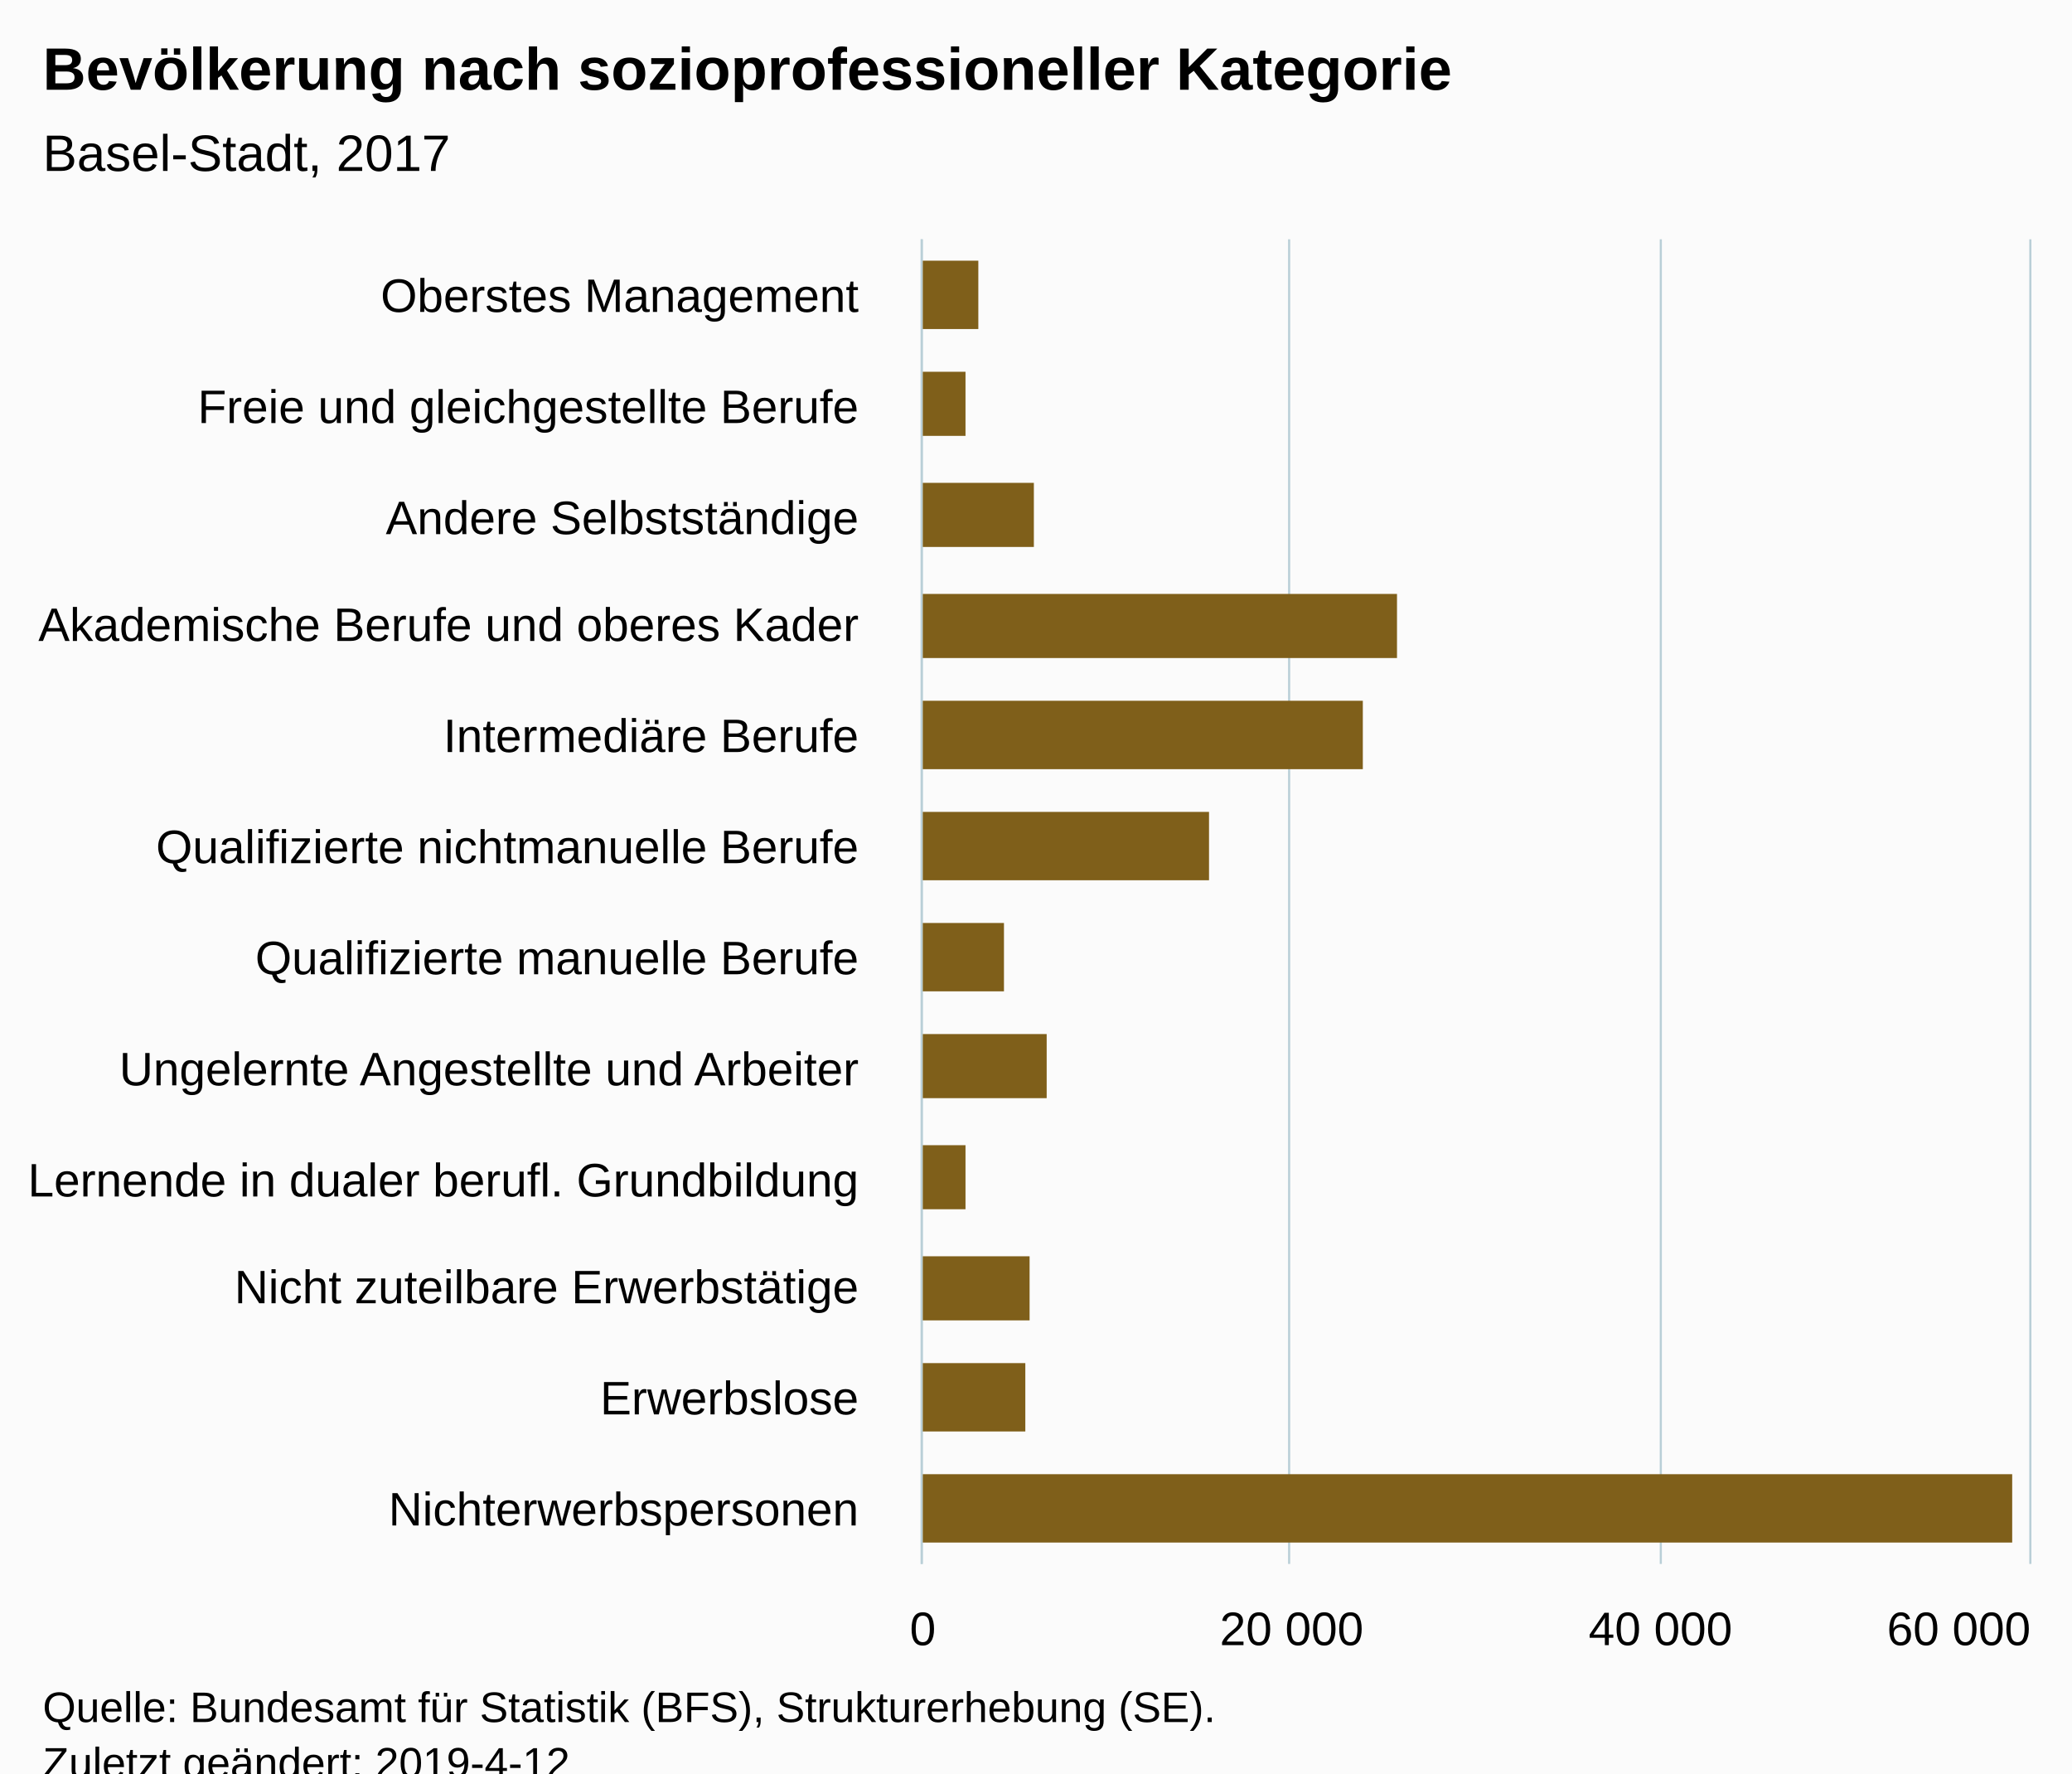
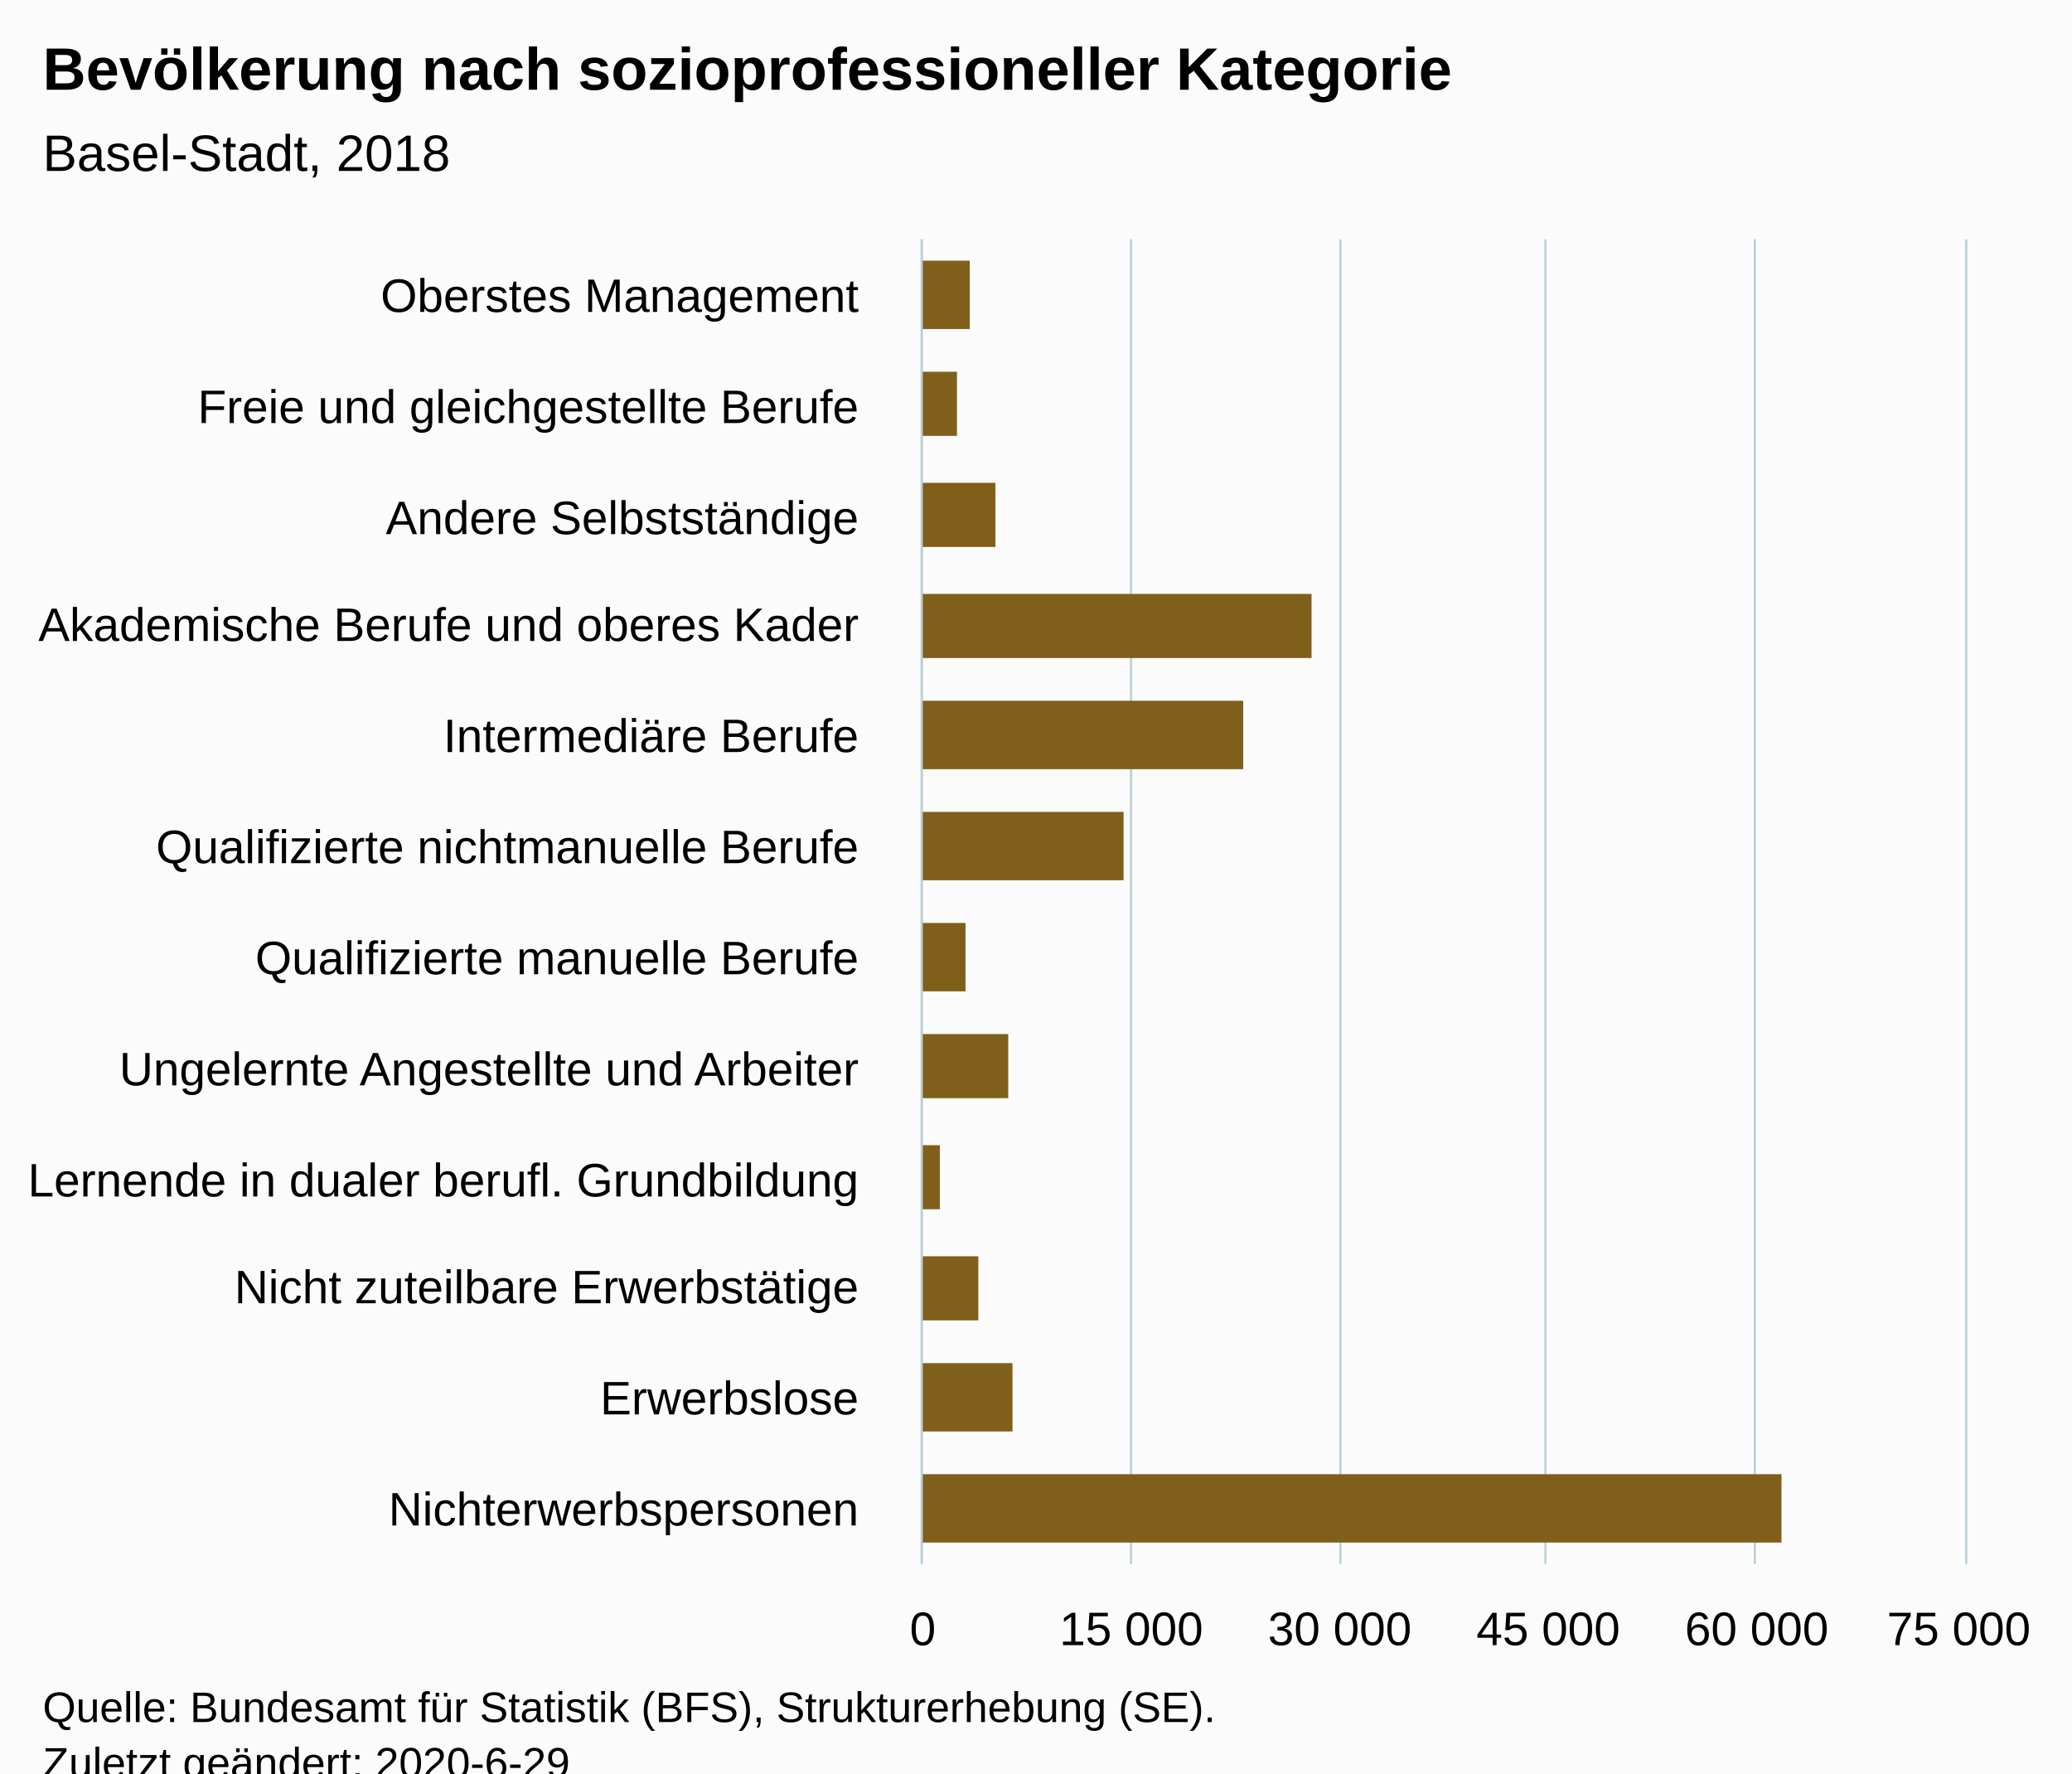
<svg xmlns="http://www.w3.org/2000/svg" version="1.1" class="highcharts-root" style="font-family:Arial;font-size:12px;" viewBox="0 0 485 415">
  <defs>
-     <clipPath id="highcharts-yu4w54j-6">
-       <rect x="0" y="0" width="310" height="259" fill="none" />
+     <clipPath id="highcharts-lbjzs33-6">
+       <rect x="0" y="0" width="310" height="244" fill="none" />
    </clipPath>
-     <clipPath id="highcharts-yu4w54j-7">
-       <rect x="0" y="0" width="310" height="259" fill="none" />
+     <clipPath id="highcharts-lbjzs33-7">
+       <rect x="0" y="0" width="310" height="244" fill="none" />
    </clipPath>
  </defs>
  <rect fill="#fbfbfb" class="highcharts-background" x="0" y="0" width="485" height="428" rx="0" ry="0" />
-   <rect fill="none" class="highcharts-plot-background" x="216" y="56" width="259" height="310" />
+   <rect fill="none" class="highcharts-plot-background" x="216" y="56" width="244" height="310" />
  <g class="highcharts-pane-group" data-z-index="0" />
  <g class="highcharts-grid highcharts-xaxis-grid " data-z-index="1">
-     <path fill="none" data-z-index="1" class="highcharts-grid-line" d="M 216 82.5 L 475 82.5" opacity="1" />
-     <path fill="none" data-z-index="1" class="highcharts-grid-line" d="M 216 108.5 L 475 108.5" opacity="1" />
-     <path fill="none" data-z-index="1" class="highcharts-grid-line" d="M 216 133.5 L 475 133.5" opacity="1" />
-     <path fill="none" data-z-index="1" class="highcharts-grid-line" d="M 216 159.5 L 475 159.5" opacity="1" />
-     <path fill="none" data-z-index="1" class="highcharts-grid-line" d="M 216 185.5 L 475 185.5" opacity="1" />
-     <path fill="none" data-z-index="1" class="highcharts-grid-line" d="M 216 211.5 L 475 211.5" opacity="1" />
-     <path fill="none" data-z-index="1" class="highcharts-grid-line" d="M 216 237.5 L 475 237.5" opacity="1" />
-     <path fill="none" data-z-index="1" class="highcharts-grid-line" d="M 216 263.5 L 475 263.5" opacity="1" />
-     <path fill="none" data-z-index="1" class="highcharts-grid-line" d="M 216 289.5 L 475 289.5" opacity="1" />
-     <path fill="none" data-z-index="1" class="highcharts-grid-line" d="M 216 314.5 L 475 314.5" opacity="1" />
-     <path fill="none" data-z-index="1" class="highcharts-grid-line" d="M 216 340.5 L 475 340.5" opacity="1" />
-     <path fill="none" data-z-index="1" class="highcharts-grid-line" d="M 216 366.5 L 475 366.5" opacity="1" />
-     <path fill="none" data-z-index="1" class="highcharts-grid-line" d="M 216 56.5 L 475 56.5" opacity="1" />
+     <path fill="none" data-z-index="1" class="highcharts-grid-line" d="M 216 82.5 L 460 82.5" opacity="1" />
+     <path fill="none" data-z-index="1" class="highcharts-grid-line" d="M 216 108.5 L 460 108.5" opacity="1" />
+     <path fill="none" data-z-index="1" class="highcharts-grid-line" d="M 216 133.5 L 460 133.5" opacity="1" />
+     <path fill="none" data-z-index="1" class="highcharts-grid-line" d="M 216 159.5 L 460 159.5" opacity="1" />
+     <path fill="none" data-z-index="1" class="highcharts-grid-line" d="M 216 185.5 L 460 185.5" opacity="1" />
+     <path fill="none" data-z-index="1" class="highcharts-grid-line" d="M 216 211.5 L 460 211.5" opacity="1" />
+     <path fill="none" data-z-index="1" class="highcharts-grid-line" d="M 216 237.5 L 460 237.5" opacity="1" />
+     <path fill="none" data-z-index="1" class="highcharts-grid-line" d="M 216 263.5 L 460 263.5" opacity="1" />
+     <path fill="none" data-z-index="1" class="highcharts-grid-line" d="M 216 289.5 L 460 289.5" opacity="1" />
+     <path fill="none" data-z-index="1" class="highcharts-grid-line" d="M 216 314.5 L 460 314.5" opacity="1" />
+     <path fill="none" data-z-index="1" class="highcharts-grid-line" d="M 216 340.5 L 460 340.5" opacity="1" />
+     <path fill="none" data-z-index="1" class="highcharts-grid-line" d="M 216 366.5 L 460 366.5" opacity="1" />
+     <path fill="none" data-z-index="1" class="highcharts-grid-line" d="M 216 56.5 L 460 56.5" opacity="1" />
  </g>
  <g class="highcharts-grid highcharts-yaxis-grid " data-z-index="1">
    <path fill="none" stroke="#B9CFD7" stroke-width="0.5" data-z-index="1" class="highcharts-grid-line" d="M 215.75 56 L 215.75 366" opacity="1" />
-     <path fill="none" stroke="#B9CFD7" stroke-width="0.5" data-z-index="1" class="highcharts-grid-line" d="M 301.75 56 L 301.75 366" opacity="1" />
-     <path fill="none" stroke="#B9CFD7" stroke-width="0.5" data-z-index="1" class="highcharts-grid-line" d="M 388.75 56 L 388.75 366" opacity="1" />
-     <path fill="none" stroke="#B9CFD7" stroke-width="0.5" data-z-index="1" class="highcharts-grid-line" d="M 475.25 56 L 475.25 366" opacity="1" />
+     <path fill="none" stroke="#B9CFD7" stroke-width="0.5" data-z-index="1" class="highcharts-grid-line" d="M 264.75 56 L 264.75 366" opacity="1" />
+     <path fill="none" stroke="#B9CFD7" stroke-width="0.5" data-z-index="1" class="highcharts-grid-line" d="M 313.75 56 L 313.75 366" opacity="1" />
+     <path fill="none" stroke="#B9CFD7" stroke-width="0.5" data-z-index="1" class="highcharts-grid-line" d="M 361.75 56 L 361.75 366" opacity="1" />
+     <path fill="none" stroke="#B9CFD7" stroke-width="0.5" data-z-index="1" class="highcharts-grid-line" d="M 410.75 56 L 410.75 366" opacity="1" />
+     <path fill="none" stroke="#B9CFD7" stroke-width="0.5" data-z-index="1" class="highcharts-grid-line" d="M 460.25 56 L 460.25 366" opacity="1" />
  </g>
-   <rect fill="none" class="highcharts-plot-border" data-z-index="1" x="216" y="56" width="259" height="310" />
+   <rect fill="none" class="highcharts-plot-border" data-z-index="1" x="216" y="56" width="244" height="310" />
  <g class="highcharts-axis highcharts-xaxis " data-z-index="2">
    <path fill="none" class="highcharts-axis-line" stroke="#B9CFD7" stroke-width="0.5" data-z-index="7" d="M 215.75 56 L 215.75 366" />
  </g>
  <g class="highcharts-axis highcharts-yaxis " data-z-index="2">
-     <path fill="none" class="highcharts-axis-line" data-z-index="7" d="M 216 366 L 475 366" />
+     <path fill="none" class="highcharts-axis-line" data-z-index="7" d="M 216 366 L 460 366" />
  </g>
  <g class="highcharts-series-group" data-z-index="3">
-     <g data-z-index="0.1" class="highcharts-series highcharts-series-0 highcharts-column-series " transform="translate(475,366) rotate(90) scale(-1,1) scale(1 1)" clip-path="url(#highcharts-yu4w54j-7)">
-       <rect x="289" y="246" width="16" height="14" fill="#7F5F1A" class="highcharts-point" />
-       <rect x="264" y="249" width="15" height="11" fill="#7F5F1A" class="highcharts-point" />
-       <rect x="238" y="233" width="15" height="27" fill="#7F5F1A" class="highcharts-point" />
-       <rect x="212" y="148" width="15" height="112" fill="#7F5F1A" class="highcharts-point" />
-       <rect x="186" y="156" width="16" height="104" fill="#7F5F1A" class="highcharts-point" />
-       <rect x="160" y="192" width="16" height="68" fill="#7F5F1A" class="highcharts-point" />
-       <rect x="134" y="240" width="16" height="20" fill="#7F5F1A" class="highcharts-point" />
-       <rect x="109" y="230" width="15" height="30" fill="#7F5F1A" class="highcharts-point" />
-       <rect x="83" y="249" width="15" height="11" fill="#7F5F1A" class="highcharts-point" />
-       <rect x="57" y="234" width="15" height="26" fill="#7F5F1A" class="highcharts-point" />
-       <rect x="31" y="235" width="16" height="25" fill="#7F5F1A" class="highcharts-point" />
-       <rect x="5" y="4" width="16" height="256" fill="#7F5F1A" class="highcharts-point" />
+     <g data-z-index="0.1" class="highcharts-series highcharts-series-0 highcharts-column-series " transform="translate(460,366) rotate(90) scale(-1,1) scale(1 1)" clip-path="url(#highcharts-lbjzs33-7)">
+       <rect x="289" y="233" width="16" height="12" fill="#7F5F1A" class="highcharts-point" />
+       <rect x="264" y="236" width="15" height="9" fill="#7F5F1A" class="highcharts-point" />
+       <rect x="238" y="227" width="15" height="18" fill="#7F5F1A" class="highcharts-point" />
+       <rect x="212" y="153" width="15" height="92" fill="#7F5F1A" class="highcharts-point" />
+       <rect x="186" y="169" width="16" height="76" fill="#7F5F1A" class="highcharts-point" />
+       <rect x="160" y="197" width="16" height="48" fill="#7F5F1A" class="highcharts-point" />
+       <rect x="134" y="234" width="16" height="11" fill="#7F5F1A" class="highcharts-point" />
+       <rect x="109" y="224" width="15" height="21" fill="#7F5F1A" class="highcharts-point" />
+       <rect x="83" y="240" width="15" height="5" fill="#7F5F1A" class="highcharts-point" />
+       <rect x="57" y="231" width="15" height="14" fill="#7F5F1A" class="highcharts-point" />
+       <rect x="31" y="223" width="16" height="22" fill="#7F5F1A" class="highcharts-point" />
+       <rect x="5" y="43" width="16" height="202" fill="#7F5F1A" class="highcharts-point" />
    </g>
-     <g data-z-index="0.1" class="highcharts-markers highcharts-series-0 highcharts-column-series " transform="translate(475,366) rotate(90) scale(-1,1) scale(1 1)" clip-path="none" />
+     <g data-z-index="0.1" class="highcharts-markers highcharts-series-0 highcharts-column-series " transform="translate(460,366) rotate(90) scale(-1,1) scale(1 1)" clip-path="none" />
  </g>
  <text x="10" text-anchor="start" class="highcharts-title" data-z-index="4" style="color:#000000;font-size:14px;font-weight:bold;fill:#000000;" y="21">
    <tspan>Bevölkerung nach sozioprofessioneller Kategorie</tspan>
  </text>
  <text x="10" text-anchor="start" class="highcharts-subtitle" data-z-index="4" style="color:#000000;font-size:12px;font-weight:normal;font-family:Arial;fill:#000000;" y="40">
-     <tspan>Basel-Stadt, 2017</tspan>
+     <tspan>Basel-Stadt, 2018</tspan>
  </text>
  <g class="highcharts-axis-labels highcharts-xaxis-labels " data-z-index="7">
    <text x="201" style="color:#000000;cursor:default;font-size:11px;fill:#000000;" text-anchor="end" transform="translate(0,0)" y="73" opacity="1">
      <tspan>Oberstes Management</tspan>
    </text>
    <text x="201" style="color:#000000;cursor:default;font-size:11px;fill:#000000;" text-anchor="end" transform="translate(0,0)" y="99" opacity="1">
      <tspan>Freie und gleichgestellte Berufe</tspan>
    </text>
    <text x="201" style="color:#000000;cursor:default;font-size:11px;fill:#000000;" text-anchor="end" transform="translate(0,0)" y="125" opacity="1">
      <tspan>Andere Selbstständige</tspan>
    </text>
    <text x="201" style="color:#000000;cursor:default;font-size:11px;fill:#000000;" text-anchor="end" transform="translate(0,0)" y="150" opacity="1">
      <tspan>Akademische Berufe und oberes Kader</tspan>
    </text>
    <text x="201" style="color:#000000;cursor:default;font-size:11px;fill:#000000;" text-anchor="end" transform="translate(0,0)" y="176" opacity="1">
      <tspan>Intermediäre Berufe</tspan>
    </text>
    <text x="201" style="color:#000000;cursor:default;font-size:11px;fill:#000000;" text-anchor="end" transform="translate(0,0)" y="202" opacity="1">
      <tspan>Qualifizierte nichtmanuelle Berufe</tspan>
    </text>
    <text x="201" style="color:#000000;cursor:default;font-size:11px;fill:#000000;" text-anchor="end" transform="translate(0,0)" y="228" opacity="1">
      <tspan>Qualifizierte manuelle Berufe</tspan>
    </text>
    <text x="201" style="color:#000000;cursor:default;font-size:11px;fill:#000000;" text-anchor="end" transform="translate(0,0)" y="254" opacity="1">
      <tspan>Ungelernte Angestellte und Arbeiter</tspan>
    </text>
    <text x="201" style="color:#000000;cursor:default;font-size:11px;fill:#000000;" text-anchor="end" transform="translate(0,0)" y="280" opacity="1">
      <tspan>Lernende in dualer berufl. Grundbildung</tspan>
    </text>
    <text x="201" style="color:#000000;cursor:default;font-size:11px;fill:#000000;" text-anchor="end" transform="translate(0,0)" y="305" opacity="1">
      <tspan>Nicht zuteilbare Erwerbstätige</tspan>
    </text>
    <text x="201" style="color:#000000;cursor:default;font-size:11px;fill:#000000;" text-anchor="end" transform="translate(0,0)" y="331" opacity="1">Erwerbslose</text>
    <text x="201" style="color:#000000;cursor:default;font-size:11px;fill:#000000;" text-anchor="end" transform="translate(0,0)" y="357" opacity="1">Nichterwerbspersonen</text>
  </g>
  <g class="highcharts-axis-labels highcharts-yaxis-labels " data-z-index="7">
    <text x="216" style="color:#000000;cursor:default;font-size:11px;fill:#000000;" text-anchor="middle" transform="translate(0,0)" y="385" opacity="1">0</text>
-     <text x="302.333" style="color:#000000;cursor:default;font-size:11px;fill:#000000;" text-anchor="middle" transform="translate(0,0)" y="385" opacity="1">
-       <tspan>20 000</tspan>
+     <text x="264.8" style="color:#000000;cursor:default;font-size:11px;fill:#000000;" text-anchor="middle" transform="translate(0,0)" y="385" opacity="1">
+       <tspan>15 000</tspan>
    </text>
-     <text x="388.667" style="color:#000000;cursor:default;font-size:11px;fill:#000000;" text-anchor="middle" transform="translate(0,0)" y="385" opacity="1">
-       <tspan>40 000</tspan>
+     <text x="313.6" style="color:#000000;cursor:default;font-size:11px;fill:#000000;" text-anchor="middle" transform="translate(0,0)" y="385" opacity="1">
+       <tspan>30 000</tspan>
+     </text>
+     <text x="362.4" style="color:#000000;cursor:default;font-size:11px;fill:#000000;" text-anchor="middle" transform="translate(0,0)" y="385" opacity="1">
+       <tspan>45 000</tspan>
+     </text>
+     <text x="411.2" style="color:#000000;cursor:default;font-size:11px;fill:#000000;" text-anchor="middle" transform="translate(0,0)" y="385" opacity="1">
+       <tspan>60 000</tspan>
    </text>
    <text x="458.5" style="color:#000000;cursor:default;font-size:11px;fill:#000000;" text-anchor="middle" transform="translate(0,0)" y="385" opacity="1">
-       <tspan>60 000</tspan>
+       <tspan>75 000</tspan>
    </text>
  </g>
  <text x="10" class="highcharts-credits" text-anchor="start" data-z-index="8" style="cursor:default;color:#000000;font-size:10px;fill:#000000;" y="403">
    <tspan>Quelle: Bundesamt für Statistik (BFS), Strukturerhebung (SE).</tspan>
-     <tspan x="10" dy="13">Zuletzt geändert: 2019-4-12</tspan>
+     <tspan x="10" dy="13">Zuletzt geändert: 2020-6-29</tspan>
  </text>
</svg>
